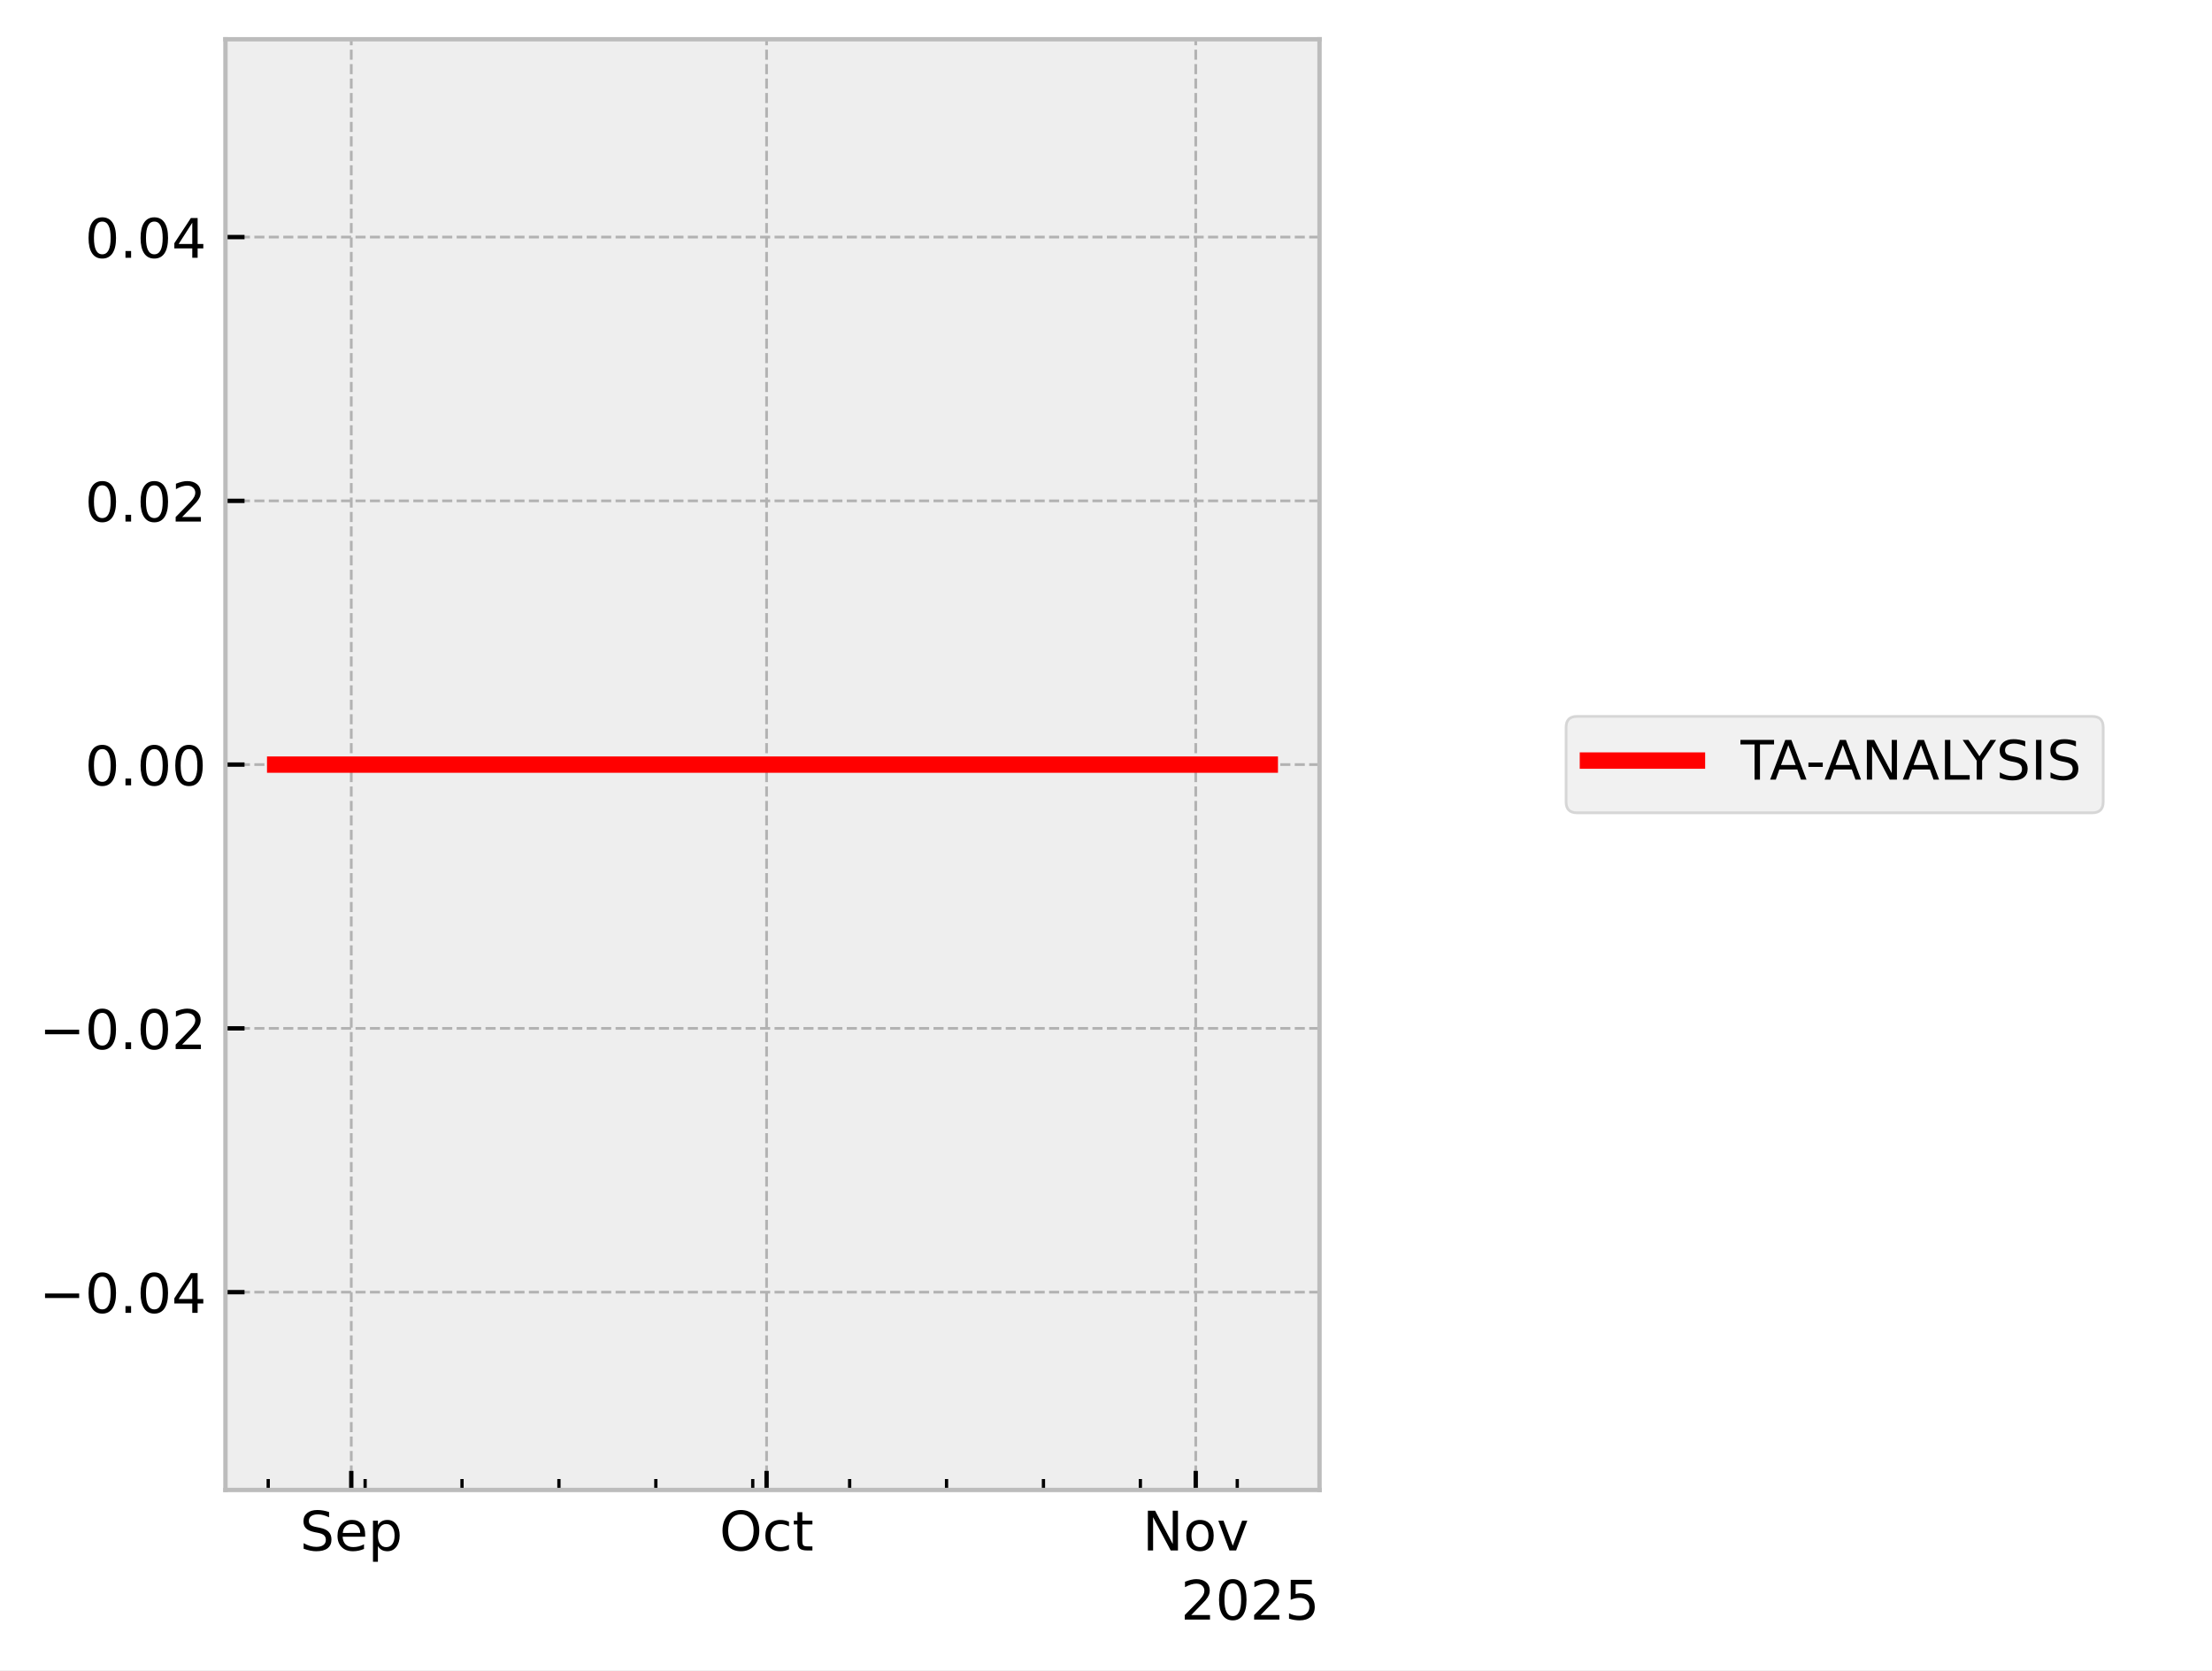
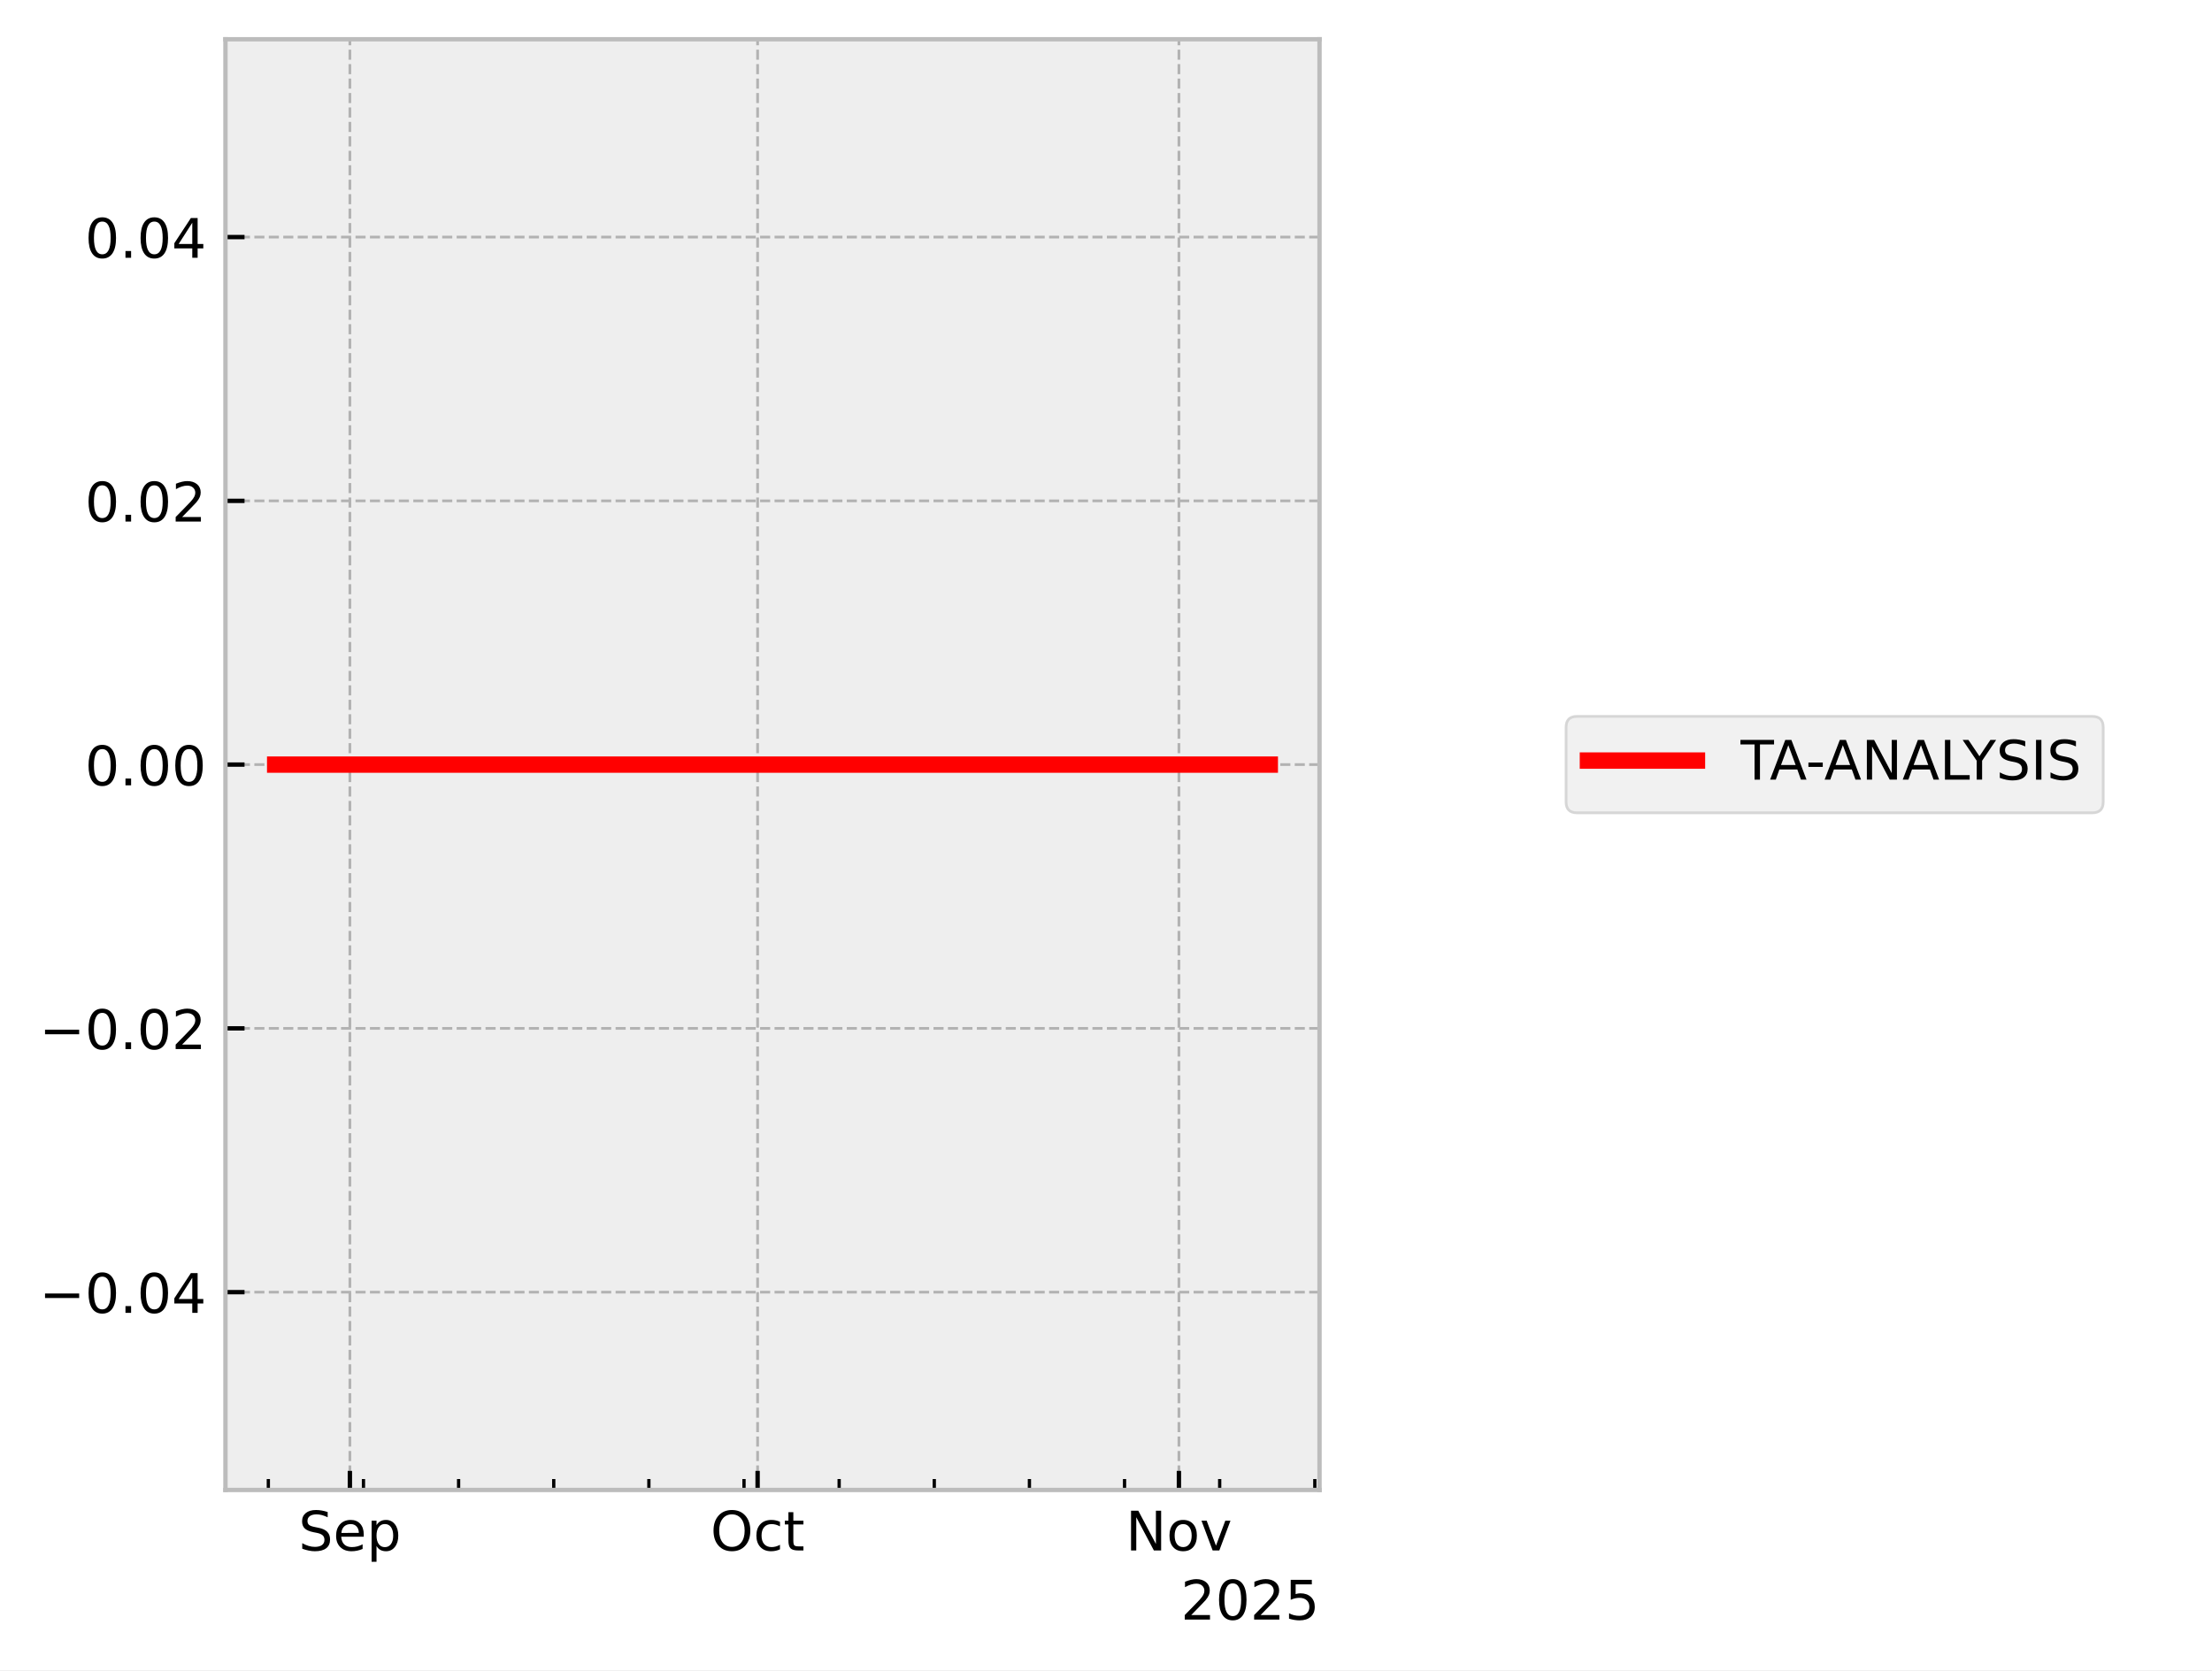
<svg xmlns="http://www.w3.org/2000/svg" xmlns:xlink="http://www.w3.org/1999/xlink" width="405.665pt" height="306.368pt" viewBox="0 0 405.665 306.368" version="1.1">
  <defs>
    <style type="text/css">*{stroke-linejoin: round; stroke-linecap: butt}</style>
  </defs>
  <g id="figure_1">
    <g id="patch_1">
      <path d="M 0 306.368  L 405.665 306.368  L 405.665 0  L 0 0  z " style="fill: #ffffff" />
    </g>
    <g id="axes_1">
      <g id="patch_2">
        <path d="M 41.345 273.312  L 241.991 273.312  L 241.991 7.2  L 41.345 7.2  z " style="fill: #eeeeee" />
      </g>
      <g id="matplotlib.axis_1">
        <g id="xtick_1">
          <g id="line2d_1">
-             <path d="M 64.421 273.312  L 64.421 7.2  " clip-path="url(#p782963da9d)" style="fill: none; stroke-dasharray: 1.85,0.8; stroke-dashoffset: 0; stroke: #b2b2b2; stroke-width: 0.5" />
+             <path d="M 64.166 273.312  L 64.166 7.2  " clip-path="url(#pf0105d89fc)" style="fill: none; stroke-dasharray: 1.85,0.8; stroke-dashoffset: 0; stroke: #b2b2b2; stroke-width: 0.5" />
          </g>
          <g id="line2d_2">
            <defs>
-               <path id="m255eca5903" d="M 0 0  L 0 -3.5  " style="stroke: #000000; stroke-width: 0.8" />
-             </defs>
-             <g>
-               <use xlink:href="#m255eca5903" x="64.421" y="273.312" style="stroke: #000000; stroke-width: 0.8" />
+               <path id="mc009bf45aa" d="M 0 0  L 0 -3.5  " style="stroke: #000000; stroke-width: 0.8" />
+             </defs>
+             <g>
+               <use xlink:href="#mc009bf45aa" x="64.166" y="273.312" style="stroke: #000000; stroke-width: 0.8" />
            </g>
          </g>
          <g id="text_1">
-             <g transform="translate(54.99568 284.4104) scale(0.1 -0.1)">
+             <g transform="translate(54.74064 284.4104) scale(0.1 -0.1)">
              <defs>
                <path id="DejaVuSans-53" d="M 3425 4513  L 3425 3897  Q 3066 4069 2747 4153  Q 2428 4238 2131 4238  Q 1616 4238 1336 4038  Q 1056 3838 1056 3469  Q 1056 3159 1242 3001  Q 1428 2844 1947 2747  L 2328 2669  Q 3034 2534 3370 2195  Q 3706 1856 3706 1288  Q 3706 609 3251 259  Q 2797 -91 1919 -91  Q 1588 -91 1214 -16  Q 841 59 441 206  L 441 856  Q 825 641 1194 531  Q 1563 422 1919 422  Q 2459 422 2753 634  Q 3047 847 3047 1241  Q 3047 1584 2836 1778  Q 2625 1972 2144 2069  L 1759 2144  Q 1053 2284 737 2584  Q 422 2884 422 3419  Q 422 4038 858 4394  Q 1294 4750 2059 4750  Q 2388 4750 2728 4690  Q 3069 4631 3425 4513  z " transform="scale(0.015625)" />
                <path id="DejaVuSans-65" d="M 3597 1894  L 3597 1613  L 953 1613  Q 991 1019 1311 708  Q 1631 397 2203 397  Q 2534 397 2845 478  Q 3156 559 3463 722  L 3463 178  Q 3153 47 2828 -22  Q 2503 -91 2169 -91  Q 1331 -91 842 396  Q 353 884 353 1716  Q 353 2575 817 3079  Q 1281 3584 2069 3584  Q 2775 3584 3186 3129  Q 3597 2675 3597 1894  z M 3022 2063  Q 3016 2534 2758 2815  Q 2500 3097 2075 3097  Q 1594 3097 1305 2825  Q 1016 2553 972 2059  L 3022 2063  z " transform="scale(0.015625)" />
                <path id="DejaVuSans-70" d="M 1159 525  L 1159 -1331  L 581 -1331  L 581 3500  L 1159 3500  L 1159 2969  Q 1341 3281 1617 3432  Q 1894 3584 2278 3584  Q 2916 3584 3314 3078  Q 3713 2572 3713 1747  Q 3713 922 3314 415  Q 2916 -91 2278 -91  Q 1894 -91 1617 61  Q 1341 213 1159 525  z M 3116 1747  Q 3116 2381 2855 2742  Q 2594 3103 2138 3103  Q 1681 3103 1420 2742  Q 1159 2381 1159 1747  Q 1159 1113 1420 752  Q 1681 391 2138 391  Q 2594 391 2855 752  Q 3116 1113 3116 1747  z " transform="scale(0.015625)" />
              </defs>
              <use xlink:href="#DejaVuSans-53" />
              <use xlink:href="#DejaVuSans-65" transform="translate(63.47656 0)" />
              <use xlink:href="#DejaVuSans-70" transform="translate(125 0)" />
            </g>
          </g>
        </g>
        <g id="xtick_2">
          <g id="line2d_3">
-             <path d="M 140.586 273.312  L 140.586 7.2  " clip-path="url(#p782963da9d)" style="fill: none; stroke-dasharray: 1.85,0.8; stroke-dashoffset: 0; stroke: #b2b2b2; stroke-width: 0.5" />
+             <path d="M 138.939 273.312  L 138.939 7.2  " clip-path="url(#pf0105d89fc)" style="fill: none; stroke-dasharray: 1.85,0.8; stroke-dashoffset: 0; stroke: #b2b2b2; stroke-width: 0.5" />
          </g>
          <g id="line2d_4">
            <g>
-               <use xlink:href="#m255eca5903" x="140.586" y="273.312" style="stroke: #000000; stroke-width: 0.8" />
+               <use xlink:href="#mc009bf45aa" x="138.939" y="273.312" style="stroke: #000000; stroke-width: 0.8" />
            </g>
          </g>
          <g id="text_2">
-             <g transform="translate(131.9402 284.4104) scale(0.1 -0.1)">
+             <g transform="translate(130.2932 284.4104) scale(0.1 -0.1)">
              <defs>
                <path id="DejaVuSans-4f" d="M 2522 4238  Q 1834 4238 1429 3725  Q 1025 3213 1025 2328  Q 1025 1447 1429 934  Q 1834 422 2522 422  Q 3209 422 3611 934  Q 4013 1447 4013 2328  Q 4013 3213 3611 3725  Q 3209 4238 2522 4238  z M 2522 4750  Q 3503 4750 4090 4092  Q 4678 3434 4678 2328  Q 4678 1225 4090 567  Q 3503 -91 2522 -91  Q 1538 -91 948 565  Q 359 1222 359 2328  Q 359 3434 948 4092  Q 1538 4750 2522 4750  z " transform="scale(0.015625)" />
                <path id="DejaVuSans-63" d="M 3122 3366  L 3122 2828  Q 2878 2963 2633 3030  Q 2388 3097 2138 3097  Q 1578 3097 1268 2742  Q 959 2388 959 1747  Q 959 1106 1268 751  Q 1578 397 2138 397  Q 2388 397 2633 464  Q 2878 531 3122 666  L 3122 134  Q 2881 22 2623 -34  Q 2366 -91 2075 -91  Q 1284 -91 818 406  Q 353 903 353 1747  Q 353 2603 823 3093  Q 1294 3584 2113 3584  Q 2378 3584 2631 3529  Q 2884 3475 3122 3366  z " transform="scale(0.015625)" />
                <path id="DejaVuSans-74" d="M 1172 4494  L 1172 3500  L 2356 3500  L 2356 3053  L 1172 3053  L 1172 1153  Q 1172 725 1289 603  Q 1406 481 1766 481  L 2356 481  L 2356 0  L 1766 0  Q 1100 0 847 248  Q 594 497 594 1153  L 594 3053  L 172 3053  L 172 3500  L 594 3500  L 594 4494  L 1172 4494  z " transform="scale(0.015625)" />
              </defs>
              <use xlink:href="#DejaVuSans-4f" />
              <use xlink:href="#DejaVuSans-63" transform="translate(78.71094 0)" />
              <use xlink:href="#DejaVuSans-74" transform="translate(133.6914 0)" />
            </g>
          </g>
        </g>
        <g id="xtick_3">
          <g id="line2d_5">
-             <path d="M 219.289 273.312  L 219.289 7.2  " clip-path="url(#p782963da9d)" style="fill: none; stroke-dasharray: 1.85,0.8; stroke-dashoffset: 0; stroke: #b2b2b2; stroke-width: 0.5" />
+             <path d="M 216.204 273.312  L 216.204 7.2  " clip-path="url(#pf0105d89fc)" style="fill: none; stroke-dasharray: 1.85,0.8; stroke-dashoffset: 0; stroke: #b2b2b2; stroke-width: 0.5" />
          </g>
          <g id="line2d_6">
            <g>
-               <use xlink:href="#m255eca5903" x="219.289" y="273.312" style="stroke: #000000; stroke-width: 0.8" />
+               <use xlink:href="#mc009bf45aa" x="216.204" y="273.312" style="stroke: #000000; stroke-width: 0.8" />
            </g>
          </g>
          <g id="text_3">
-             <g transform="translate(209.5299 284.4104) scale(0.1 -0.1)">
+             <g transform="translate(206.4445 284.4104) scale(0.1 -0.1)">
              <defs>
                <path id="DejaVuSans-4e" d="M 628 4666  L 1478 4666  L 3547 763  L 3547 4666  L 4159 4666  L 4159 0  L 3309 0  L 1241 3903  L 1241 0  L 628 0  L 628 4666  z " transform="scale(0.015625)" />
                <path id="DejaVuSans-6f" d="M 1959 3097  Q 1497 3097 1228 2736  Q 959 2375 959 1747  Q 959 1119 1226 758  Q 1494 397 1959 397  Q 2419 397 2687 759  Q 2956 1122 2956 1747  Q 2956 2369 2687 2733  Q 2419 3097 1959 3097  z M 1959 3584  Q 2709 3584 3137 3096  Q 3566 2609 3566 1747  Q 3566 888 3137 398  Q 2709 -91 1959 -91  Q 1206 -91 779 398  Q 353 888 353 1747  Q 353 2609 779 3096  Q 1206 3584 1959 3584  z " transform="scale(0.015625)" />
                <path id="DejaVuSans-76" d="M 191 3500  L 800 3500  L 1894 563  L 2988 3500  L 3597 3500  L 2284 0  L 1503 0  L 191 3500  z " transform="scale(0.015625)" />
              </defs>
              <use xlink:href="#DejaVuSans-4e" />
              <use xlink:href="#DejaVuSans-6f" transform="translate(74.80469 0)" />
              <use xlink:href="#DejaVuSans-76" transform="translate(135.9863 0)" />
            </g>
          </g>
        </g>
        <g id="xtick_4">
          <g id="line2d_7">
            <defs>
-               <path id="m5410e681af" d="M 0 0  L 0 -2  " style="stroke: #000000; stroke-width: 0.6" />
-             </defs>
-             <g>
-               <use xlink:href="#m5410e681af" x="49.188" y="273.312" style="stroke: #000000; stroke-width: 0.6" />
+               <path id="m81cdeca094" d="M 0 0  L 0 -2  " style="stroke: #000000; stroke-width: 0.6" />
+             </defs>
+             <g>
+               <use xlink:href="#m81cdeca094" x="49.211" y="273.312" style="stroke: #000000; stroke-width: 0.6" />
            </g>
          </g>
        </g>
        <g id="xtick_5">
          <g id="line2d_8">
            <g>
-               <use xlink:href="#m5410e681af" x="66.96" y="273.312" style="stroke: #000000; stroke-width: 0.6" />
+               <use xlink:href="#m81cdeca094" x="66.658" y="273.312" style="stroke: #000000; stroke-width: 0.6" />
            </g>
          </g>
        </g>
        <g id="xtick_6">
          <g id="line2d_9">
            <g>
-               <use xlink:href="#m5410e681af" x="84.731" y="273.312" style="stroke: #000000; stroke-width: 0.6" />
+               <use xlink:href="#m81cdeca094" x="84.105" y="273.312" style="stroke: #000000; stroke-width: 0.6" />
            </g>
          </g>
        </g>
        <g id="xtick_7">
          <g id="line2d_10">
            <g>
-               <use xlink:href="#m5410e681af" x="102.503" y="273.312" style="stroke: #000000; stroke-width: 0.6" />
+               <use xlink:href="#m81cdeca094" x="101.552" y="273.312" style="stroke: #000000; stroke-width: 0.6" />
            </g>
          </g>
        </g>
        <g id="xtick_8">
          <g id="line2d_11">
            <g>
-               <use xlink:href="#m5410e681af" x="120.275" y="273.312" style="stroke: #000000; stroke-width: 0.6" />
+               <use xlink:href="#m81cdeca094" x="118.999" y="273.312" style="stroke: #000000; stroke-width: 0.6" />
            </g>
          </g>
        </g>
        <g id="xtick_9">
          <g id="line2d_12">
            <g>
-               <use xlink:href="#m5410e681af" x="138.047" y="273.312" style="stroke: #000000; stroke-width: 0.6" />
+               <use xlink:href="#m81cdeca094" x="136.446" y="273.312" style="stroke: #000000; stroke-width: 0.6" />
            </g>
          </g>
        </g>
        <g id="xtick_10">
          <g id="line2d_13">
            <g>
-               <use xlink:href="#m5410e681af" x="155.819" y="273.312" style="stroke: #000000; stroke-width: 0.6" />
+               <use xlink:href="#m81cdeca094" x="153.893" y="273.312" style="stroke: #000000; stroke-width: 0.6" />
            </g>
          </g>
        </g>
        <g id="xtick_11">
          <g id="line2d_14">
            <g>
-               <use xlink:href="#m5410e681af" x="173.59" y="273.312" style="stroke: #000000; stroke-width: 0.6" />
+               <use xlink:href="#m81cdeca094" x="171.34" y="273.312" style="stroke: #000000; stroke-width: 0.6" />
            </g>
          </g>
        </g>
        <g id="xtick_12">
          <g id="line2d_15">
            <g>
-               <use xlink:href="#m5410e681af" x="191.362" y="273.312" style="stroke: #000000; stroke-width: 0.6" />
+               <use xlink:href="#m81cdeca094" x="188.787" y="273.312" style="stroke: #000000; stroke-width: 0.6" />
            </g>
          </g>
        </g>
        <g id="xtick_13">
          <g id="line2d_16">
            <g>
-               <use xlink:href="#m5410e681af" x="209.134" y="273.312" style="stroke: #000000; stroke-width: 0.6" />
+               <use xlink:href="#m81cdeca094" x="206.234" y="273.312" style="stroke: #000000; stroke-width: 0.6" />
            </g>
          </g>
        </g>
        <g id="xtick_14">
          <g id="line2d_17">
            <g>
-               <use xlink:href="#m5410e681af" x="226.906" y="273.312" style="stroke: #000000; stroke-width: 0.6" />
+               <use xlink:href="#m81cdeca094" x="223.681" y="273.312" style="stroke: #000000; stroke-width: 0.6" />
+             </g>
+           </g>
+         </g>
+         <g id="xtick_15">
+           <g id="line2d_18">
+             <g>
+               <use xlink:href="#m81cdeca094" x="241.128" y="273.312" style="stroke: #000000; stroke-width: 0.6" />
            </g>
          </g>
        </g>
        <g id="text_4">
          <g transform="translate(216.5412 297.0886) scale(0.1 -0.1)">
            <defs>
              <path id="DejaVuSans-32" d="M 1228 531  L 3431 531  L 3431 0  L 469 0  L 469 531  Q 828 903 1448 1529  Q 2069 2156 2228 2338  Q 2531 2678 2651 2914  Q 2772 3150 2772 3378  Q 2772 3750 2511 3984  Q 2250 4219 1831 4219  Q 1534 4219 1204 4116  Q 875 4013 500 3803  L 500 4441  Q 881 4594 1212 4672  Q 1544 4750 1819 4750  Q 2544 4750 2975 4387  Q 3406 4025 3406 3419  Q 3406 3131 3298 2873  Q 3191 2616 2906 2266  Q 2828 2175 2409 1742  Q 1991 1309 1228 531  z " transform="scale(0.015625)" />
              <path id="DejaVuSans-30" d="M 2034 4250  Q 1547 4250 1301 3770  Q 1056 3291 1056 2328  Q 1056 1369 1301 889  Q 1547 409 2034 409  Q 2525 409 2770 889  Q 3016 1369 3016 2328  Q 3016 3291 2770 3770  Q 2525 4250 2034 4250  z M 2034 4750  Q 2819 4750 3233 4129  Q 3647 3509 3647 2328  Q 3647 1150 3233 529  Q 2819 -91 2034 -91  Q 1250 -91 836 529  Q 422 1150 422 2328  Q 422 3509 836 4129  Q 1250 4750 2034 4750  z " transform="scale(0.015625)" />
              <path id="DejaVuSans-35" d="M 691 4666  L 3169 4666  L 3169 4134  L 1269 4134  L 1269 2991  Q 1406 3038 1543 3061  Q 1681 3084 1819 3084  Q 2600 3084 3056 2656  Q 3513 2228 3513 1497  Q 3513 744 3044 326  Q 2575 -91 1722 -91  Q 1428 -91 1123 -41  Q 819 9 494 109  L 494 744  Q 775 591 1075 516  Q 1375 441 1709 441  Q 2250 441 2565 725  Q 2881 1009 2881 1497  Q 2881 1984 2565 2268  Q 2250 2553 1709 2553  Q 1456 2553 1204 2497  Q 953 2441 691 2322  L 691 4666  z " transform="scale(0.015625)" />
            </defs>
            <use xlink:href="#DejaVuSans-32" />
            <use xlink:href="#DejaVuSans-30" transform="translate(63.62305 0)" />
            <use xlink:href="#DejaVuSans-32" transform="translate(127.2461 0)" />
            <use xlink:href="#DejaVuSans-35" transform="translate(190.8691 0)" />
          </g>
        </g>
      </g>
      <g id="matplotlib.axis_2">
        <g id="ytick_1">
-           <g id="line2d_18">
-             <path d="M 41.345 237.024  L 241.991 237.024  " clip-path="url(#p782963da9d)" style="fill: none; stroke-dasharray: 1.85,0.8; stroke-dashoffset: 0; stroke: #b2b2b2; stroke-width: 0.5" />
-           </g>
          <g id="line2d_19">
-             <defs>
-               <path id="m53eef9238b" d="M 0 0  L 3.5 0  " style="stroke: #000000; stroke-width: 0.8" />
-             </defs>
-             <g>
-               <use xlink:href="#m53eef9238b" x="41.345" y="237.024" style="stroke: #000000; stroke-width: 0.8" />
+             <path d="M 41.345 237.024  L 241.991 237.024  " clip-path="url(#pf0105d89fc)" style="fill: none; stroke-dasharray: 1.85,0.8; stroke-dashoffset: 0; stroke: #b2b2b2; stroke-width: 0.5" />
+           </g>
+           <g id="line2d_20">
+             <defs>
+               <path id="m9ca186dfd0" d="M 0 0  L 3.5 0  " style="stroke: #000000; stroke-width: 0.8" />
+             </defs>
+             <g>
+               <use xlink:href="#m9ca186dfd0" x="41.345" y="237.024" style="stroke: #000000; stroke-width: 0.8" />
            </g>
          </g>
          <g id="text_5">
            <g transform="translate(7.2 240.8232) scale(0.1 -0.1)">
              <defs>
                <path id="DejaVuSans-2212" d="M 678 2272  L 4684 2272  L 4684 1741  L 678 1741  L 678 2272  z " transform="scale(0.015625)" />
                <path id="DejaVuSans-2e" d="M 684 794  L 1344 794  L 1344 0  L 684 0  L 684 794  z " transform="scale(0.015625)" />
                <path id="DejaVuSans-34" d="M 2419 4116  L 825 1625  L 2419 1625  L 2419 4116  z M 2253 4666  L 3047 4666  L 3047 1625  L 3713 1625  L 3713 1100  L 3047 1100  L 3047 0  L 2419 0  L 2419 1100  L 313 1100  L 313 1709  L 2253 4666  z " transform="scale(0.015625)" />
              </defs>
              <use xlink:href="#DejaVuSans-2212" />
              <use xlink:href="#DejaVuSans-30" transform="translate(83.78906 0)" />
              <use xlink:href="#DejaVuSans-2e" transform="translate(147.4121 0)" />
              <use xlink:href="#DejaVuSans-30" transform="translate(179.1992 0)" />
              <use xlink:href="#DejaVuSans-34" transform="translate(242.8223 0)" />
            </g>
          </g>
        </g>
        <g id="ytick_2">
-           <g id="line2d_20">
-             <path d="M 41.345 188.64  L 241.991 188.64  " clip-path="url(#p782963da9d)" style="fill: none; stroke-dasharray: 1.85,0.8; stroke-dashoffset: 0; stroke: #b2b2b2; stroke-width: 0.5" />
-           </g>
          <g id="line2d_21">
-             <g>
-               <use xlink:href="#m53eef9238b" x="41.345" y="188.64" style="stroke: #000000; stroke-width: 0.8" />
+             <path d="M 41.345 188.64  L 241.991 188.64  " clip-path="url(#pf0105d89fc)" style="fill: none; stroke-dasharray: 1.85,0.8; stroke-dashoffset: 0; stroke: #b2b2b2; stroke-width: 0.5" />
+           </g>
+           <g id="line2d_22">
+             <g>
+               <use xlink:href="#m9ca186dfd0" x="41.345" y="188.64" style="stroke: #000000; stroke-width: 0.8" />
            </g>
          </g>
          <g id="text_6">
            <g transform="translate(7.2 192.4392) scale(0.1 -0.1)">
              <use xlink:href="#DejaVuSans-2212" />
              <use xlink:href="#DejaVuSans-30" transform="translate(83.78906 0)" />
              <use xlink:href="#DejaVuSans-2e" transform="translate(147.4121 0)" />
              <use xlink:href="#DejaVuSans-30" transform="translate(179.1992 0)" />
              <use xlink:href="#DejaVuSans-32" transform="translate(242.8223 0)" />
            </g>
          </g>
        </g>
        <g id="ytick_3">
-           <g id="line2d_22">
-             <path d="M 41.345 140.256  L 241.991 140.256  " clip-path="url(#p782963da9d)" style="fill: none; stroke-dasharray: 1.85,0.8; stroke-dashoffset: 0; stroke: #b2b2b2; stroke-width: 0.5" />
-           </g>
          <g id="line2d_23">
-             <g>
-               <use xlink:href="#m53eef9238b" x="41.345" y="140.256" style="stroke: #000000; stroke-width: 0.8" />
+             <path d="M 41.345 140.256  L 241.991 140.256  " clip-path="url(#pf0105d89fc)" style="fill: none; stroke-dasharray: 1.85,0.8; stroke-dashoffset: 0; stroke: #b2b2b2; stroke-width: 0.5" />
+           </g>
+           <g id="line2d_24">
+             <g>
+               <use xlink:href="#m9ca186dfd0" x="41.345" y="140.256" style="stroke: #000000; stroke-width: 0.8" />
            </g>
          </g>
          <g id="text_7">
            <g transform="translate(15.57969 144.0552) scale(0.1 -0.1)">
              <use xlink:href="#DejaVuSans-30" />
              <use xlink:href="#DejaVuSans-2e" transform="translate(63.62305 0)" />
              <use xlink:href="#DejaVuSans-30" transform="translate(95.41016 0)" />
              <use xlink:href="#DejaVuSans-30" transform="translate(159.0332 0)" />
            </g>
          </g>
        </g>
        <g id="ytick_4">
-           <g id="line2d_24">
-             <path d="M 41.345 91.872  L 241.991 91.872  " clip-path="url(#p782963da9d)" style="fill: none; stroke-dasharray: 1.85,0.8; stroke-dashoffset: 0; stroke: #b2b2b2; stroke-width: 0.5" />
-           </g>
          <g id="line2d_25">
-             <g>
-               <use xlink:href="#m53eef9238b" x="41.345" y="91.872" style="stroke: #000000; stroke-width: 0.8" />
+             <path d="M 41.345 91.872  L 241.991 91.872  " clip-path="url(#pf0105d89fc)" style="fill: none; stroke-dasharray: 1.85,0.8; stroke-dashoffset: 0; stroke: #b2b2b2; stroke-width: 0.5" />
+           </g>
+           <g id="line2d_26">
+             <g>
+               <use xlink:href="#m9ca186dfd0" x="41.345" y="91.872" style="stroke: #000000; stroke-width: 0.8" />
            </g>
          </g>
          <g id="text_8">
            <g transform="translate(15.57969 95.67122) scale(0.1 -0.1)">
              <use xlink:href="#DejaVuSans-30" />
              <use xlink:href="#DejaVuSans-2e" transform="translate(63.62305 0)" />
              <use xlink:href="#DejaVuSans-30" transform="translate(95.41016 0)" />
              <use xlink:href="#DejaVuSans-32" transform="translate(159.0332 0)" />
            </g>
          </g>
        </g>
        <g id="ytick_5">
-           <g id="line2d_26">
-             <path d="M 41.345 43.488  L 241.991 43.488  " clip-path="url(#p782963da9d)" style="fill: none; stroke-dasharray: 1.85,0.8; stroke-dashoffset: 0; stroke: #b2b2b2; stroke-width: 0.5" />
-           </g>
          <g id="line2d_27">
-             <g>
-               <use xlink:href="#m53eef9238b" x="41.345" y="43.488" style="stroke: #000000; stroke-width: 0.8" />
+             <path d="M 41.345 43.488  L 241.991 43.488  " clip-path="url(#pf0105d89fc)" style="fill: none; stroke-dasharray: 1.85,0.8; stroke-dashoffset: 0; stroke: #b2b2b2; stroke-width: 0.5" />
+           </g>
+           <g id="line2d_28">
+             <g>
+               <use xlink:href="#m9ca186dfd0" x="41.345" y="43.488" style="stroke: #000000; stroke-width: 0.8" />
            </g>
          </g>
          <g id="text_9">
            <g transform="translate(15.57969 47.28722) scale(0.1 -0.1)">
              <use xlink:href="#DejaVuSans-30" />
              <use xlink:href="#DejaVuSans-2e" transform="translate(63.62305 0)" />
              <use xlink:href="#DejaVuSans-30" transform="translate(95.41016 0)" />
              <use xlink:href="#DejaVuSans-34" transform="translate(159.0332 0)" />
            </g>
          </g>
        </g>
      </g>
-       <g id="line2d_28">
-         <path d="M 50.466 140.256  L 50.843 140.256  L 52.836 140.256  L 53.143 140.256  L 53.244 140.256  L 53.463 140.256  L 56.117 140.256  L 58.474 140.256  L 88.999 140.256  L 90.802 140.256  L 93.775 140.256  L 101.213 140.256  L 101.702 140.256  L 103.725 140.256  L 104.117 140.256  L 106.05 140.256  L 111.435 140.256  L 128.913 140.256  L 136.576 140.256  L 154.891 140.256  L 157.633 140.256  L 175.504 140.256  L 198.19 140.256  L 199.918 140.256  L 200.061 140.256  L 207.931 140.256  L 227.861 140.256  L 232.871 140.256  " clip-path="url(#p782963da9d)" style="fill: none; stroke: #ff0000; stroke-width: 3; stroke-linecap: square" />
+       <g id="line2d_29">
+         <path d="M 50.466 140.256  L 50.836 140.256  L 52.792 140.256  L 53.094 140.256  L 53.193 140.256  L 53.408 140.256  L 56.013 140.256  L 58.328 140.256  L 88.295 140.256  L 90.065 140.256  L 92.983 140.256  L 100.285 140.256  L 100.766 140.256  L 102.751 140.256  L 103.136 140.256  L 105.034 140.256  L 110.321 140.256  L 127.48 140.256  L 135.002 140.256  L 152.983 140.256  L 155.675 140.256  L 173.218 140.256  L 195.49 140.256  L 197.187 140.256  L 197.327 140.256  L 205.054 140.256  L 224.619 140.256  L 232.871 140.256  " clip-path="url(#pf0105d89fc)" style="fill: none; stroke: #ff0000; stroke-width: 3; stroke-linecap: square" />
      </g>
      <g id="patch_3">
        <path d="M 41.345 273.312  L 41.345 7.2  " style="fill: none; stroke: #bcbcbc; stroke-width: 0.8; stroke-linejoin: miter; stroke-linecap: square" />
      </g>
      <g id="patch_4">
        <path d="M 241.991 273.312  L 241.991 7.2  " style="fill: none; stroke: #bcbcbc; stroke-width: 0.8; stroke-linejoin: miter; stroke-linecap: square" />
      </g>
      <g id="patch_5">
        <path d="M 41.345 273.312  L 241.991 273.312  " style="fill: none; stroke: #bcbcbc; stroke-width: 0.8; stroke-linejoin: miter; stroke-linecap: square" />
      </g>
      <g id="patch_6">
        <path d="M 41.345 7.2  L 241.991 7.2  " style="fill: none; stroke: #bcbcbc; stroke-width: 0.8; stroke-linejoin: miter; stroke-linecap: square" />
      </g>
    </g>
    <g id="axes_2">
      <g id="legend_1">
        <g id="patch_7">
          <path d="M 289.213 149.095  L 383.709 149.095  Q 385.709 149.095 385.709 147.095  L 385.709 133.417  Q 385.709 131.417 383.709 131.417  L 289.213 131.417  Q 287.213 131.417 287.213 133.417  L 287.213 147.095  Q 287.213 149.095 289.213 149.095  z " style="fill: #eeeeee; opacity: 0.8; stroke: #cccccc; stroke-width: 0.5; stroke-linejoin: miter" />
        </g>
-         <g id="line2d_29">
+         <g id="line2d_30">
          <path d="M 291.213 139.515  L 301.213 139.515  L 311.213 139.515  " style="fill: none; stroke: #ff0000; stroke-width: 3; stroke-linecap: square" />
        </g>
        <g id="text_10">
          <g transform="translate(319.2133 143.0154) scale(0.1 -0.1)">
            <defs>
              <path id="DejaVuSans-54" d="M -19 4666  L 3928 4666  L 3928 4134  L 2272 4134  L 2272 0  L 1638 0  L 1638 4134  L -19 4134  L -19 4666  z " transform="scale(0.015625)" />
              <path id="DejaVuSans-41" d="M 2188 4044  L 1331 1722  L 3047 1722  L 2188 4044  z M 1831 4666  L 2547 4666  L 4325 0  L 3669 0  L 3244 1197  L 1141 1197  L 716 0  L 50 0  L 1831 4666  z " transform="scale(0.015625)" />
              <path id="DejaVuSans-2d" d="M 313 2009  L 1997 2009  L 1997 1497  L 313 1497  L 313 2009  z " transform="scale(0.015625)" />
              <path id="DejaVuSans-4c" d="M 628 4666  L 1259 4666  L 1259 531  L 3531 531  L 3531 0  L 628 0  L 628 4666  z " transform="scale(0.015625)" />
              <path id="DejaVuSans-59" d="M -13 4666  L 666 4666  L 1959 2747  L 3244 4666  L 3922 4666  L 2272 2222  L 2272 0  L 1638 0  L 1638 2222  L -13 4666  z " transform="scale(0.015625)" />
              <path id="DejaVuSans-49" d="M 628 4666  L 1259 4666  L 1259 0  L 628 0  L 628 4666  z " transform="scale(0.015625)" />
            </defs>
            <use xlink:href="#DejaVuSans-54" />
            <use xlink:href="#DejaVuSans-41" transform="translate(53.33398 0)" />
            <use xlink:href="#DejaVuSans-2d" transform="translate(119.4922 0)" />
            <use xlink:href="#DejaVuSans-41" transform="translate(153.3262 0)" />
            <use xlink:href="#DejaVuSans-4e" transform="translate(221.7344 0)" />
            <use xlink:href="#DejaVuSans-41" transform="translate(296.5391 0)" />
            <use xlink:href="#DejaVuSans-4c" transform="translate(364.9473 0)" />
            <use xlink:href="#DejaVuSans-59" transform="translate(407.4102 0)" />
            <use xlink:href="#DejaVuSans-53" transform="translate(468.4941 0)" />
            <use xlink:href="#DejaVuSans-49" transform="translate(531.9707 0)" />
            <use xlink:href="#DejaVuSans-53" transform="translate(561.4629 0)" />
          </g>
        </g>
      </g>
    </g>
  </g>
  <defs>
-     <clipPath id="p782963da9d">
+     <clipPath id="pf0105d89fc">
      <rect x="41.345" y="7.2" width="200.646" height="266.112" />
    </clipPath>
  </defs>
</svg>
